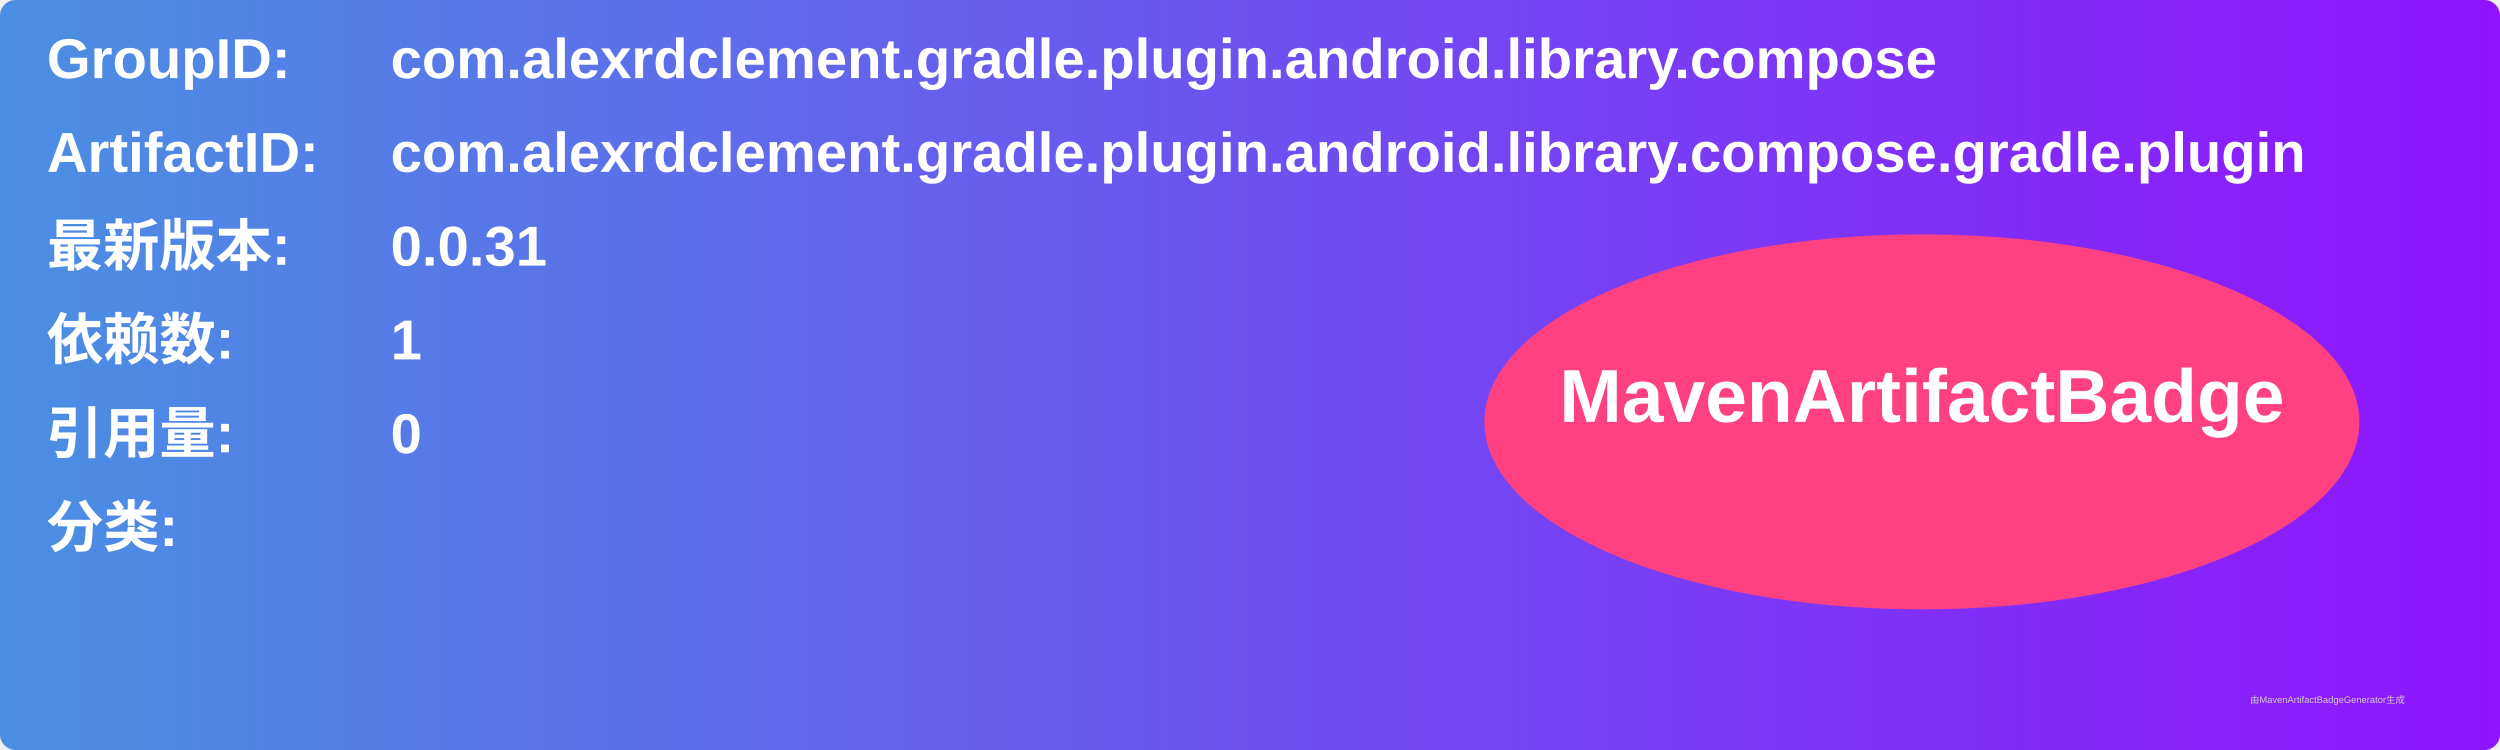
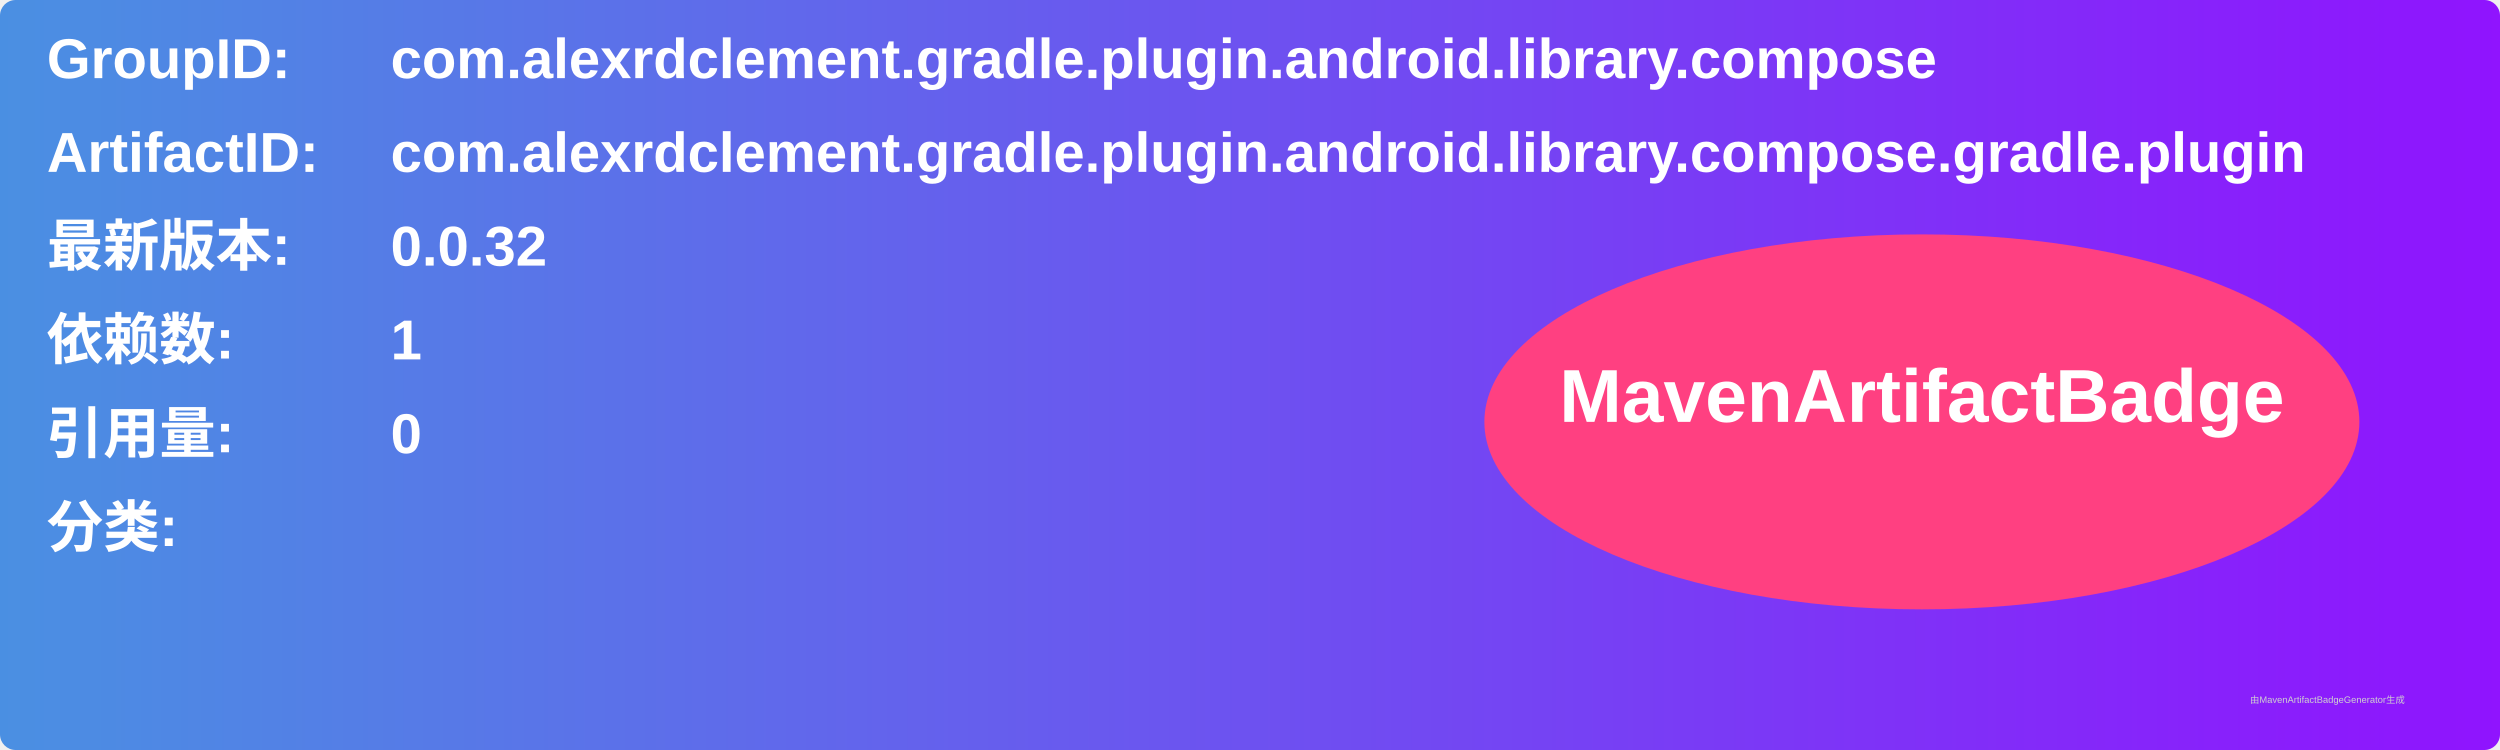
<svg xmlns="http://www.w3.org/2000/svg" width="800" height="240" viewBox="0 0 800 240">
  <linearGradient id="grad" x1="0%" y1="0%" x2="100%" y2="0%">
    <stop offset="0%" stop-color="#4a90e2" />
    <stop offset="100%" stop-color="#9013fe" />
  </linearGradient>
  <rect width="100%" height="100%" rx="5" ry="5" fill="url(#grad)" />
  <g transform="translate(15, 15)">
    <text x="0" y="10" font-family="Arial" font-size="18" fill="white" font-weight="bold" width="260">GroupID:</text>
    <text x="110" y="10" font-family="Arial" font-size="18" fill="white" font-weight="bold" width="460">com.alexrdclement.gradle.plugin.android.library.compose</text>
    <text x="0" y="40" font-family="Arial" font-size="18" fill="white" font-weight="bold" width="260">ArtifactID:</text>
    <text x="110" y="40" font-family="Arial" font-size="18" fill="white" font-weight="bold" width="460">com.alexrdclement.gradle.plugin.android.library.compose.gradle.plugin</text>
    <text x="0" y="70" font-family="Arial" font-size="18" fill="white" font-weight="bold">最新版本:</text>
    <text x="110" y="70" font-family="Arial" font-size="18" fill="white" font-weight="bold">
-       <tspan font-weight="bold">0.0.31</tspan>
+       <tspan font-weight="bold">0.0.32</tspan>
    </text>
    <text x="0" y="100" font-family="Arial" font-size="18" fill="white" font-weight="bold">依赖数: </text>
    <text x="110" y="100" font-family="Arial" font-size="18" fill="white">
      <tspan font-weight="bold">1</tspan>
    </text>
    <text x="0" y="130" font-family="Arial" font-size="18" fill="white" font-weight="bold">引用量: </text>
    <text x="110" y="130" font-family="Arial" font-size="18" fill="white">
      <tspan font-weight="bold">0</tspan>
    </text>
    <text x="0" y="160" font-family="Arial" font-size="18" fill="white" font-weight="bold">分类:</text>
    <text x="10" y="190" font-family="Arial" font-size="10" fill="white">
      <tspan font-weight="bold" />
    </text>
    <ellipse cx="600" cy="120" rx="140" ry="60" fill="#ff4081" />
    <text x="600" y="120" text-anchor="middle" font-family="Arial" font-size="24" fill="white" font-weight="bold">MavenArtifactBadge</text>
  </g>
  <text x="720" y="225" font-family="Arial" font-size="3" fill="#d0d0d0">由MavenArtifactBadgeGenerator生成</text>
</svg>
